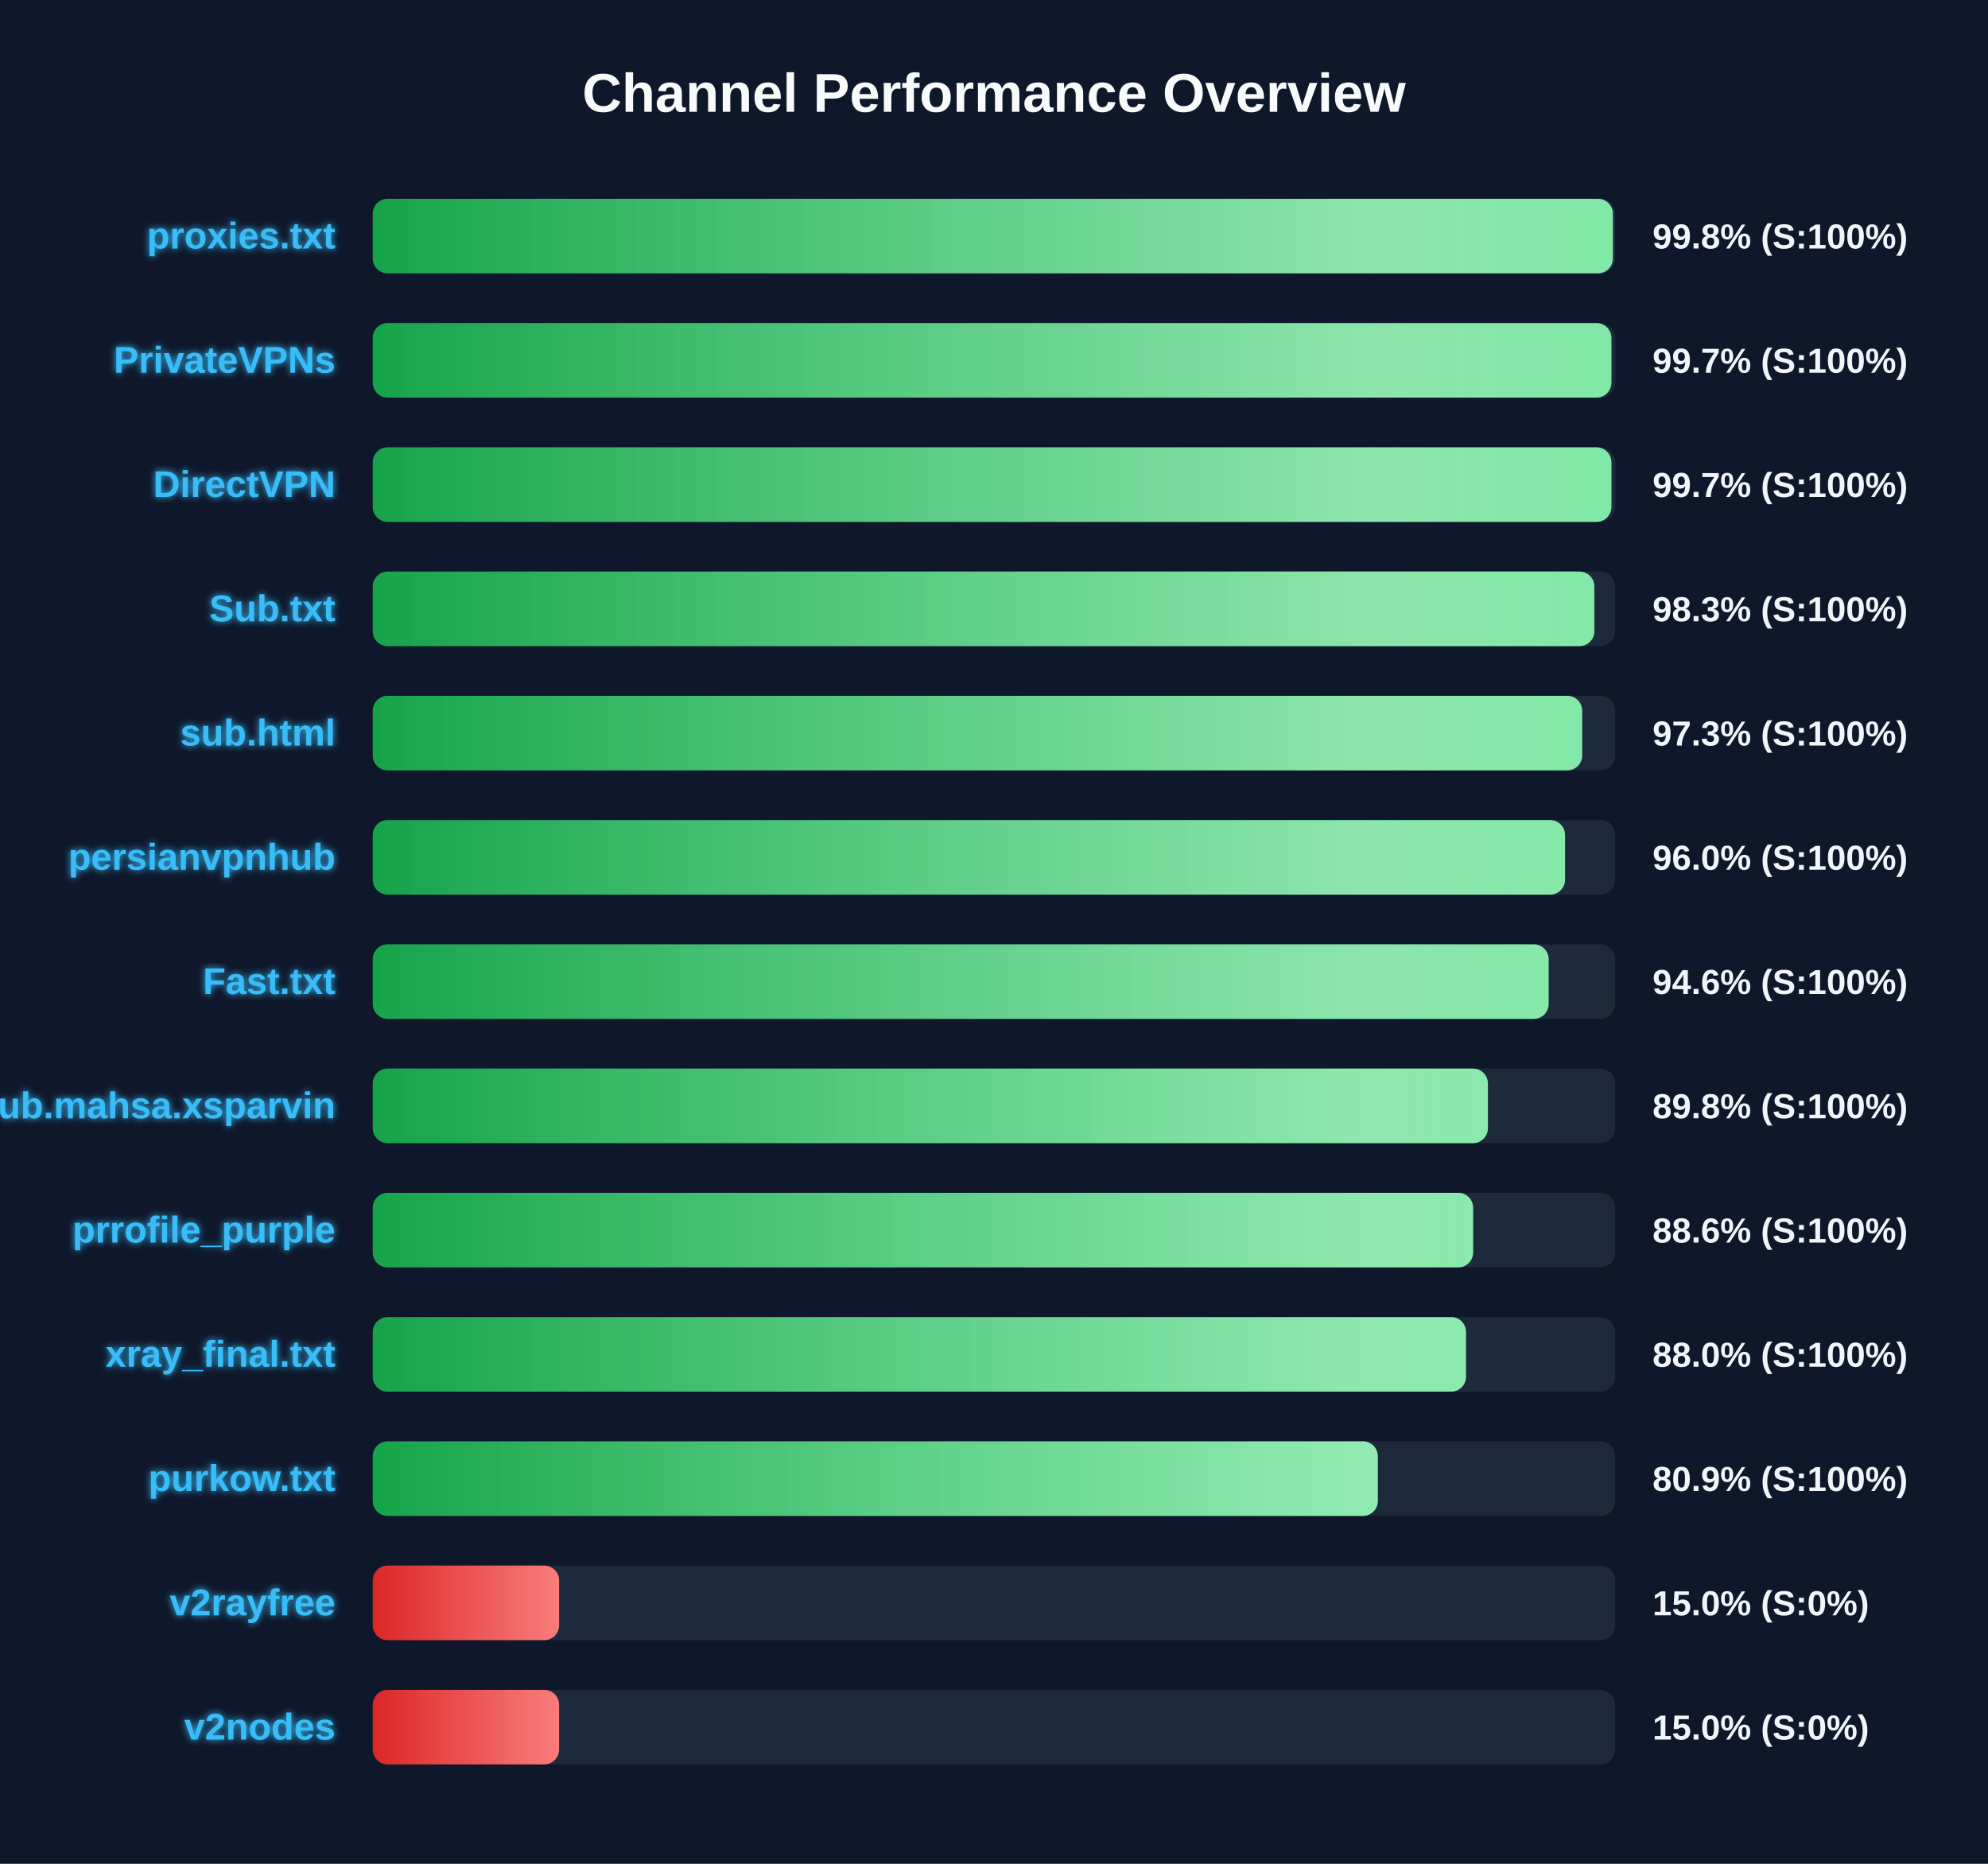
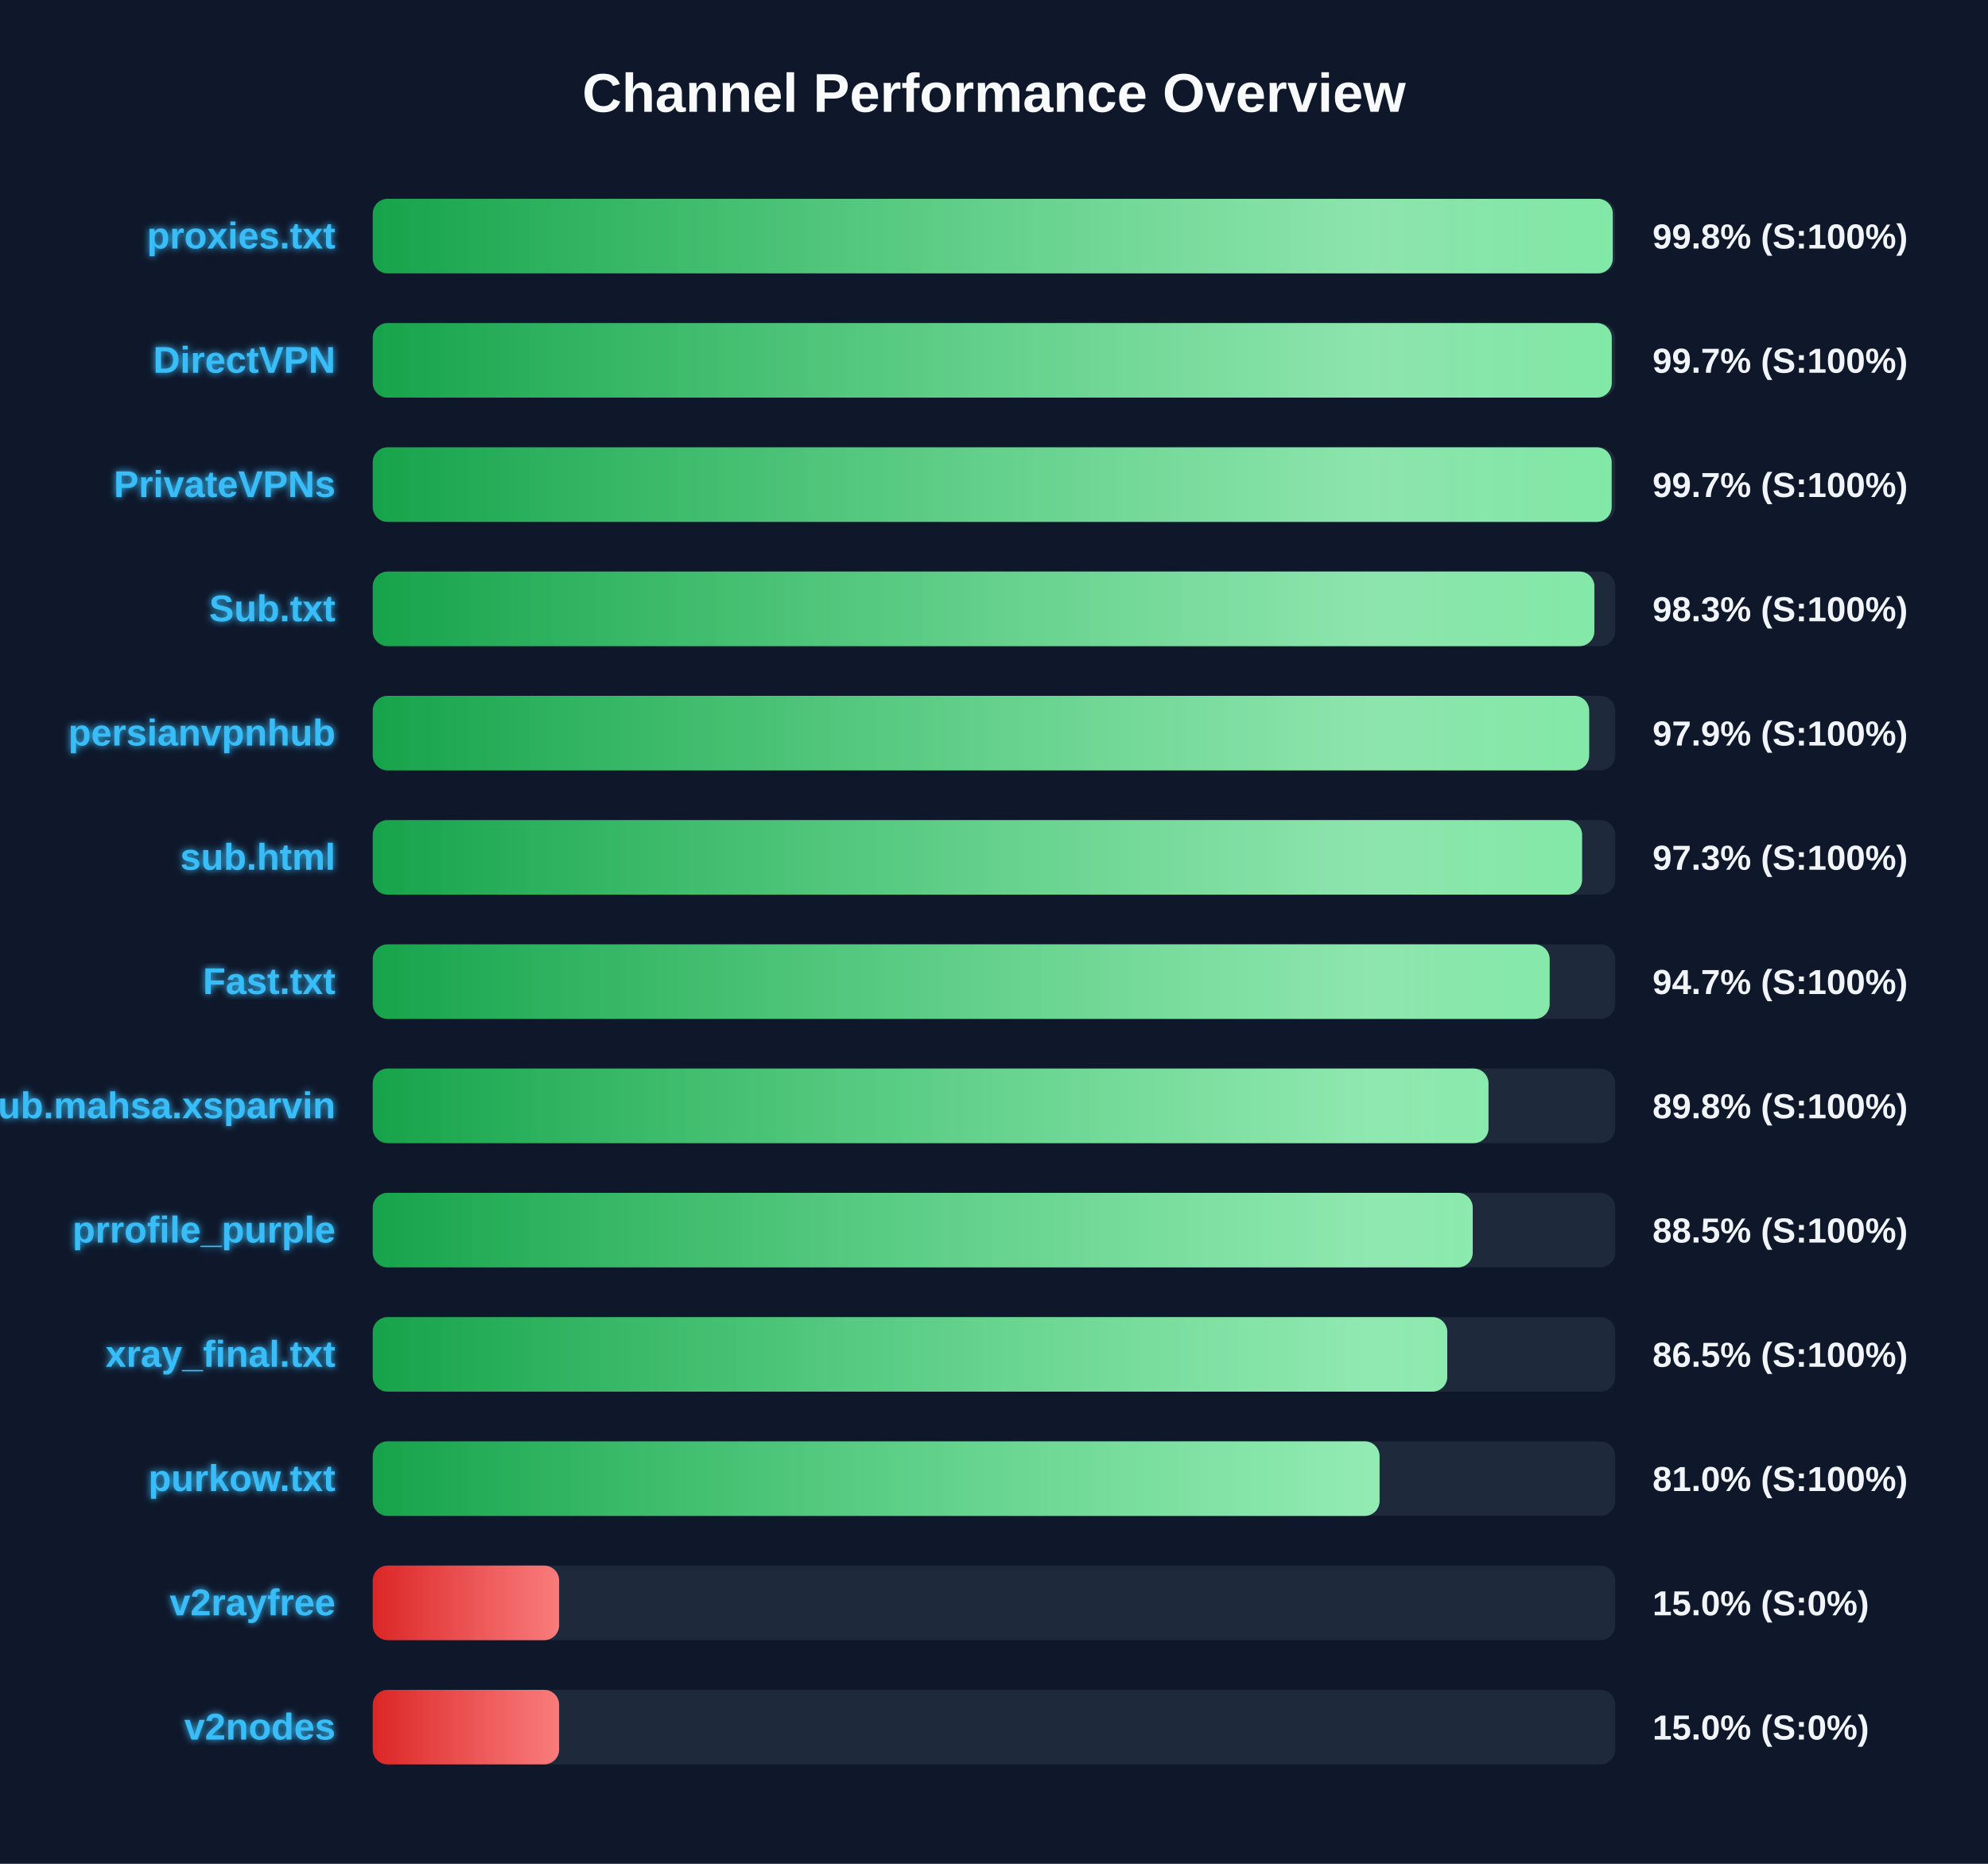
<svg xmlns="http://www.w3.org/2000/svg" width="800" height="750" version="1.1">
  <defs>
    <linearGradient id="grad-green" x1="0%" y1="0%" x2="100%" y2="0%">
      <stop offset="0%" stop-color="#16a34a" />
      <stop offset="100%" stop-color="#4ade80" />
    </linearGradient>
    <linearGradient id="grad-yellow" x1="0%" y1="0%" x2="100%" y2="0%">
      <stop offset="0%" stop-color="#ca8a04" />
      <stop offset="100%" stop-color="#fde047" />
    </linearGradient>
    <linearGradient id="grad-red" x1="0%" y1="0%" x2="100%" y2="0%">
      <stop offset="0%" stop-color="#dc2626" />
      <stop offset="100%" stop-color="#f87171" />
    </linearGradient>
    <linearGradient id="shimmer" x1="0%" y1="0%" x2="100%" y2="0%">
      <stop offset="0%" stop-color="rgba(255,255,255,0)" />
      <stop offset="50%" stop-color="rgba(255,255,255,0.4)" />
      <stop offset="100%" stop-color="rgba(255,255,255,0)" />
    </linearGradient>
    <filter id="glow" x="-20%" y="-20%" width="140%" height="140%">
      <feGaussianBlur stdDeviation="1.5" result="blur" />
      <feComposite in="SourceGraphic" in2="blur" operator="over" />
    </filter>
  </defs>
  <style>
        .bg-rect { fill: #0f172a; }
        .title { font: bold 22px 'Segoe UI', Arial, sans-serif; fill: #f8fafc; }
        .row { font: bold 15px 'Segoe UI', Arial, sans-serif; fill: #38bdf8; filter: url(#glow); }
        .score { font: bold 14px 'Segoe UI', Arial, sans-serif; fill: #f1f5f9; }
        @keyframes shimmer-anim {
            0% { transform: translateX(-100%); }
            100% { transform: translateX(200%); }
        }
        .shimmer-rect {
            animation: shimmer-anim 2.5s infinite linear;
        }
    </style>
  <rect width="100%" height="100%" class="bg-rect" />
  <text x="400" y="45" text-anchor="middle" class="title">Channel Performance Overview</text>
  <rect x="150" y="80" width="500" height="30" fill="#1e293b" rx="6" />
  <clipPath id="clip-0">
-     <rect x="150" y="80" width="499.05" height="30" rx="6" />
+     <rect x="150" y="80" width="499.0" height="30" rx="6" />
  </clipPath>
-   <rect x="150" y="80" width="499.05" height="30" fill="url(#grad-green)" rx="6" />
+   <rect x="150" y="80" width="499.0" height="30" fill="url(#grad-green)" rx="6" />
  <g clip-path="url(#clip-0)">
    <rect x="150" y="80" width="100%" height="30" fill="url(#shimmer)" class="shimmer-rect" />
  </g>
  <text x="135" y="100" text-anchor="end" class="row">proxies.txt</text>
  <text x="665" y="100" text-anchor="start" class="score">99.8% (S:100%)</text>
  <rect x="150" y="130" width="500" height="30" fill="#1e293b" rx="6" />
  <clipPath id="clip-1">
-     <rect x="150" y="130" width="498.45" height="30" rx="6" />
+     <rect x="150" y="130" width="498.6" height="30" rx="6" />
  </clipPath>
-   <rect x="150" y="130" width="498.45" height="30" fill="url(#grad-green)" rx="6" />
+   <rect x="150" y="130" width="498.6" height="30" fill="url(#grad-green)" rx="6" />
  <g clip-path="url(#clip-1)">
    <rect x="150" y="130" width="100%" height="30" fill="url(#shimmer)" class="shimmer-rect" />
  </g>
-   <text x="135" y="150" text-anchor="end" class="row">PrivateVPNs</text>
+   <text x="135" y="150" text-anchor="end" class="row">DirectVPN</text>
  <text x="665" y="150" text-anchor="start" class="score">99.7% (S:100%)</text>
  <rect x="150" y="180" width="500" height="30" fill="#1e293b" rx="6" />
  <clipPath id="clip-2">
-     <rect x="150" y="180" width="498.45" height="30" rx="6" />
+     <rect x="150" y="180" width="498.55" height="30" rx="6" />
  </clipPath>
-   <rect x="150" y="180" width="498.45" height="30" fill="url(#grad-green)" rx="6" />
+   <rect x="150" y="180" width="498.55" height="30" fill="url(#grad-green)" rx="6" />
  <g clip-path="url(#clip-2)">
    <rect x="150" y="180" width="100%" height="30" fill="url(#shimmer)" class="shimmer-rect" />
  </g>
-   <text x="135" y="200" text-anchor="end" class="row">DirectVPN</text>
+   <text x="135" y="200" text-anchor="end" class="row">PrivateVPNs</text>
  <text x="665" y="200" text-anchor="start" class="score">99.7% (S:100%)</text>
  <rect x="150" y="230" width="500" height="30" fill="#1e293b" rx="6" />
  <clipPath id="clip-3">
    <rect x="150" y="230" width="491.6" height="30" rx="6" />
  </clipPath>
  <rect x="150" y="230" width="491.6" height="30" fill="url(#grad-green)" rx="6" />
  <g clip-path="url(#clip-3)">
    <rect x="150" y="230" width="100%" height="30" fill="url(#shimmer)" class="shimmer-rect" />
  </g>
  <text x="135" y="250" text-anchor="end" class="row">Sub.txt</text>
  <text x="665" y="250" text-anchor="start" class="score">98.3% (S:100%)</text>
  <rect x="150" y="280" width="500" height="30" fill="#1e293b" rx="6" />
  <clipPath id="clip-4">
-     <rect x="150" y="280" width="486.7" height="30" rx="6" />
+     <rect x="150" y="280" width="489.5" height="30" rx="6" />
  </clipPath>
-   <rect x="150" y="280" width="486.7" height="30" fill="url(#grad-green)" rx="6" />
+   <rect x="150" y="280" width="489.5" height="30" fill="url(#grad-green)" rx="6" />
  <g clip-path="url(#clip-4)">
    <rect x="150" y="280" width="100%" height="30" fill="url(#shimmer)" class="shimmer-rect" />
  </g>
-   <text x="135" y="300" text-anchor="end" class="row">sub.html</text>
-   <text x="665" y="300" text-anchor="start" class="score">97.3% (S:100%)</text>
+   <text x="135" y="300" text-anchor="end" class="row">persianvpnhub</text>
+   <text x="665" y="300" text-anchor="start" class="score">97.9% (S:100%)</text>
  <rect x="150" y="330" width="500" height="30" fill="#1e293b" rx="6" />
  <clipPath id="clip-5">
-     <rect x="150" y="330" width="479.8" height="30" rx="6" />
+     <rect x="150" y="330" width="486.65" height="30" rx="6" />
  </clipPath>
-   <rect x="150" y="330" width="479.8" height="30" fill="url(#grad-green)" rx="6" />
+   <rect x="150" y="330" width="486.65" height="30" fill="url(#grad-green)" rx="6" />
  <g clip-path="url(#clip-5)">
    <rect x="150" y="330" width="100%" height="30" fill="url(#shimmer)" class="shimmer-rect" />
  </g>
-   <text x="135" y="350" text-anchor="end" class="row">persianvpnhub</text>
-   <text x="665" y="350" text-anchor="start" class="score">96.0% (S:100%)</text>
+   <text x="135" y="350" text-anchor="end" class="row">sub.html</text>
+   <text x="665" y="350" text-anchor="start" class="score">97.3% (S:100%)</text>
  <rect x="150" y="380" width="500" height="30" fill="#1e293b" rx="6" />
  <clipPath id="clip-6">
-     <rect x="150" y="380" width="473.2" height="30" rx="6" />
+     <rect x="150" y="380" width="473.6" height="30" rx="6" />
  </clipPath>
-   <rect x="150" y="380" width="473.2" height="30" fill="url(#grad-green)" rx="6" />
+   <rect x="150" y="380" width="473.6" height="30" fill="url(#grad-green)" rx="6" />
  <g clip-path="url(#clip-6)">
    <rect x="150" y="380" width="100%" height="30" fill="url(#shimmer)" class="shimmer-rect" />
  </g>
  <text x="135" y="400" text-anchor="end" class="row">Fast.txt</text>
-   <text x="665" y="400" text-anchor="start" class="score">94.6% (S:100%)</text>
+   <text x="665" y="400" text-anchor="start" class="score">94.7% (S:100%)</text>
  <rect x="150" y="430" width="500" height="30" fill="#1e293b" rx="6" />
  <clipPath id="clip-7">
-     <rect x="150" y="430" width="448.75" height="30" rx="6" />
+     <rect x="150" y="430" width="449.0" height="30" rx="6" />
  </clipPath>
-   <rect x="150" y="430" width="448.75" height="30" fill="url(#grad-green)" rx="6" />
+   <rect x="150" y="430" width="449.0" height="30" fill="url(#grad-green)" rx="6" />
  <g clip-path="url(#clip-7)">
    <rect x="150" y="430" width="100%" height="30" fill="url(#shimmer)" class="shimmer-rect" />
  </g>
  <text x="135" y="450" text-anchor="end" class="row">Sub.mahsa.xsparvin</text>
  <text x="665" y="450" text-anchor="start" class="score">89.8% (S:100%)</text>
  <rect x="150" y="480" width="500" height="30" fill="#1e293b" rx="6" />
  <clipPath id="clip-8">
-     <rect x="150" y="480" width="442.8" height="30" rx="6" />
+     <rect x="150" y="480" width="442.65" height="30" rx="6" />
  </clipPath>
-   <rect x="150" y="480" width="442.8" height="30" fill="url(#grad-green)" rx="6" />
+   <rect x="150" y="480" width="442.65" height="30" fill="url(#grad-green)" rx="6" />
  <g clip-path="url(#clip-8)">
    <rect x="150" y="480" width="100%" height="30" fill="url(#shimmer)" class="shimmer-rect" />
  </g>
  <text x="135" y="500" text-anchor="end" class="row">prrofile_purple</text>
-   <text x="665" y="500" text-anchor="start" class="score">88.6% (S:100%)</text>
+   <text x="665" y="500" text-anchor="start" class="score">88.5% (S:100%)</text>
  <rect x="150" y="530" width="500" height="30" fill="#1e293b" rx="6" />
  <clipPath id="clip-9">
-     <rect x="150" y="530" width="439.95" height="30" rx="6" />
+     <rect x="150" y="530" width="432.4" height="30" rx="6" />
  </clipPath>
-   <rect x="150" y="530" width="439.95" height="30" fill="url(#grad-green)" rx="6" />
+   <rect x="150" y="530" width="432.4" height="30" fill="url(#grad-green)" rx="6" />
  <g clip-path="url(#clip-9)">
    <rect x="150" y="530" width="100%" height="30" fill="url(#shimmer)" class="shimmer-rect" />
  </g>
  <text x="135" y="550" text-anchor="end" class="row">xray_final.txt</text>
-   <text x="665" y="550" text-anchor="start" class="score">88.0% (S:100%)</text>
+   <text x="665" y="550" text-anchor="start" class="score">86.5% (S:100%)</text>
  <rect x="150" y="580" width="500" height="30" fill="#1e293b" rx="6" />
  <clipPath id="clip-10">
-     <rect x="150" y="580" width="404.45" height="30" rx="6" />
+     <rect x="150" y="580" width="405.15" height="30" rx="6" />
  </clipPath>
-   <rect x="150" y="580" width="404.45" height="30" fill="url(#grad-green)" rx="6" />
+   <rect x="150" y="580" width="405.15" height="30" fill="url(#grad-green)" rx="6" />
  <g clip-path="url(#clip-10)">
    <rect x="150" y="580" width="100%" height="30" fill="url(#shimmer)" class="shimmer-rect" />
  </g>
  <text x="135" y="600" text-anchor="end" class="row">purkow.txt</text>
-   <text x="665" y="600" text-anchor="start" class="score">80.9% (S:100%)</text>
+   <text x="665" y="600" text-anchor="start" class="score">81.0% (S:100%)</text>
  <rect x="150" y="630" width="500" height="30" fill="#1e293b" rx="6" />
  <clipPath id="clip-11">
    <rect x="150" y="630" width="75.0" height="30" rx="6" />
  </clipPath>
  <rect x="150" y="630" width="75.0" height="30" fill="url(#grad-red)" rx="6" />
  <g clip-path="url(#clip-11)">
    <rect x="150" y="630" width="100%" height="30" fill="url(#shimmer)" class="shimmer-rect" />
  </g>
  <text x="135" y="650" text-anchor="end" class="row">v2rayfree</text>
  <text x="665" y="650" text-anchor="start" class="score">15.0% (S:0%)</text>
  <rect x="150" y="680" width="500" height="30" fill="#1e293b" rx="6" />
  <clipPath id="clip-12">
    <rect x="150" y="680" width="75.0" height="30" rx="6" />
  </clipPath>
  <rect x="150" y="680" width="75.0" height="30" fill="url(#grad-red)" rx="6" />
  <g clip-path="url(#clip-12)">
    <rect x="150" y="680" width="100%" height="30" fill="url(#shimmer)" class="shimmer-rect" />
  </g>
  <text x="135" y="700" text-anchor="end" class="row">v2nodes</text>
  <text x="665" y="700" text-anchor="start" class="score">15.0% (S:0%)</text>
</svg>
